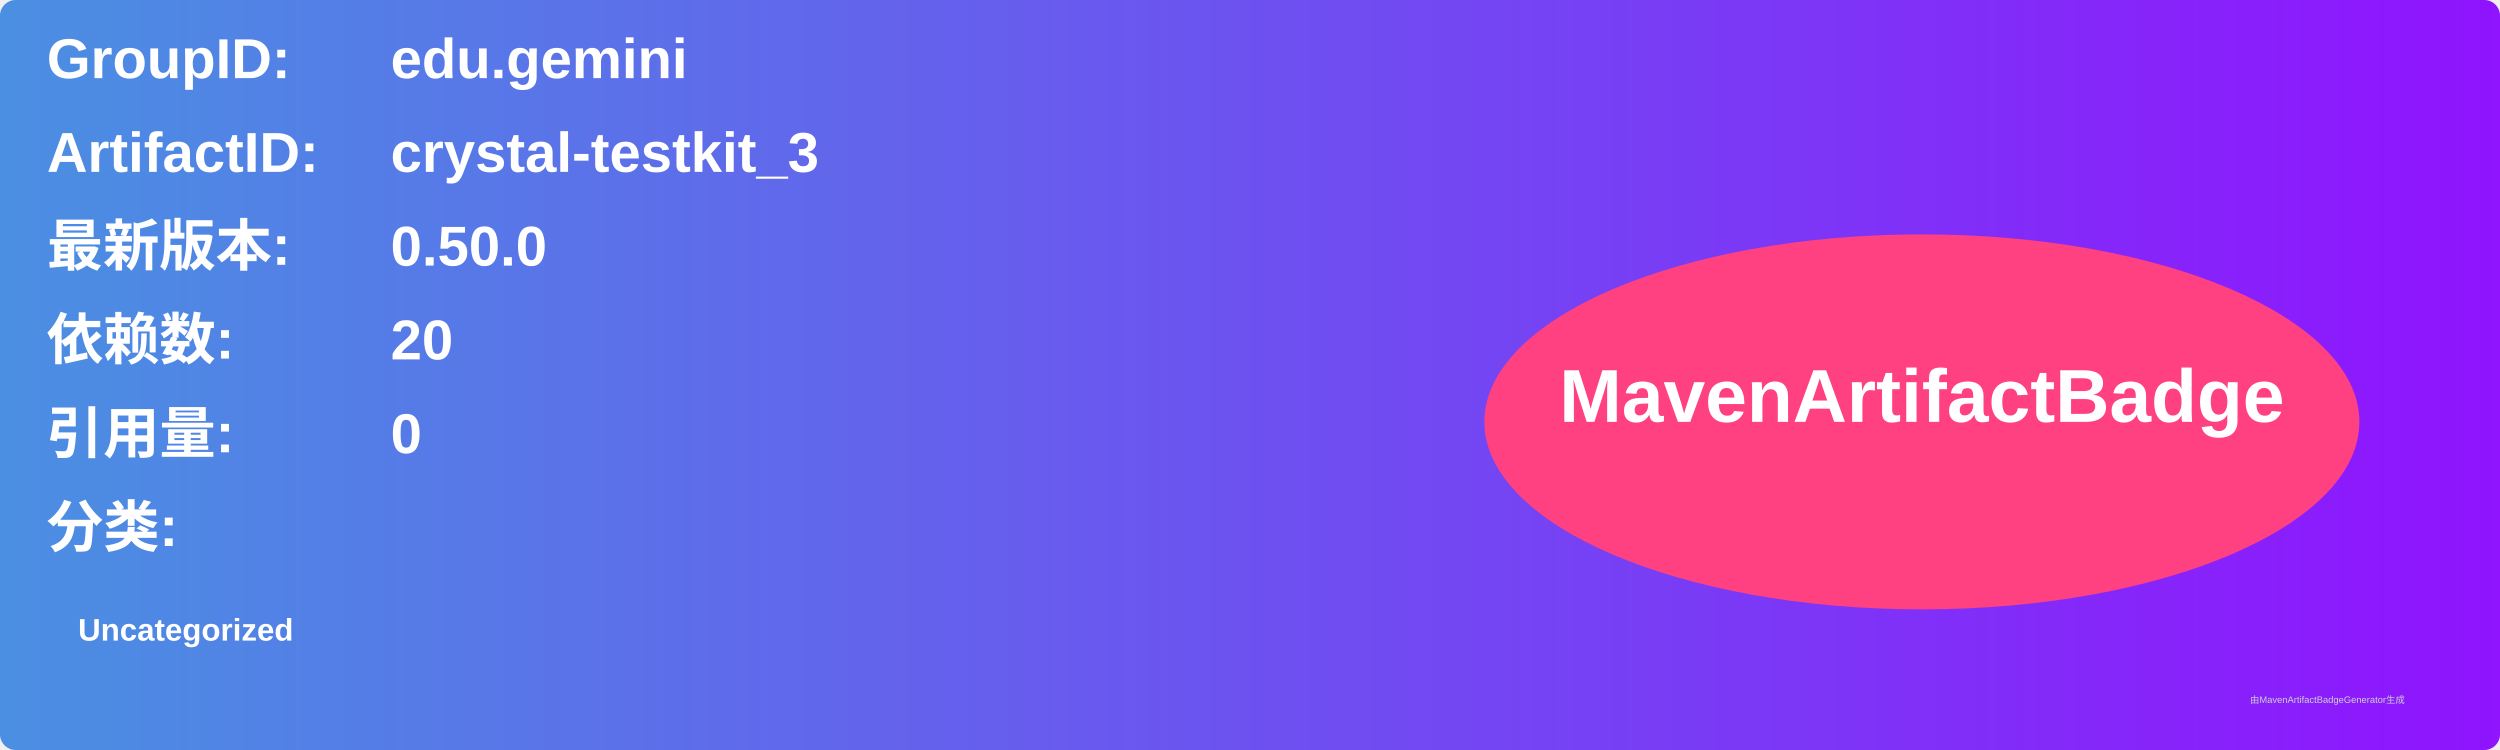
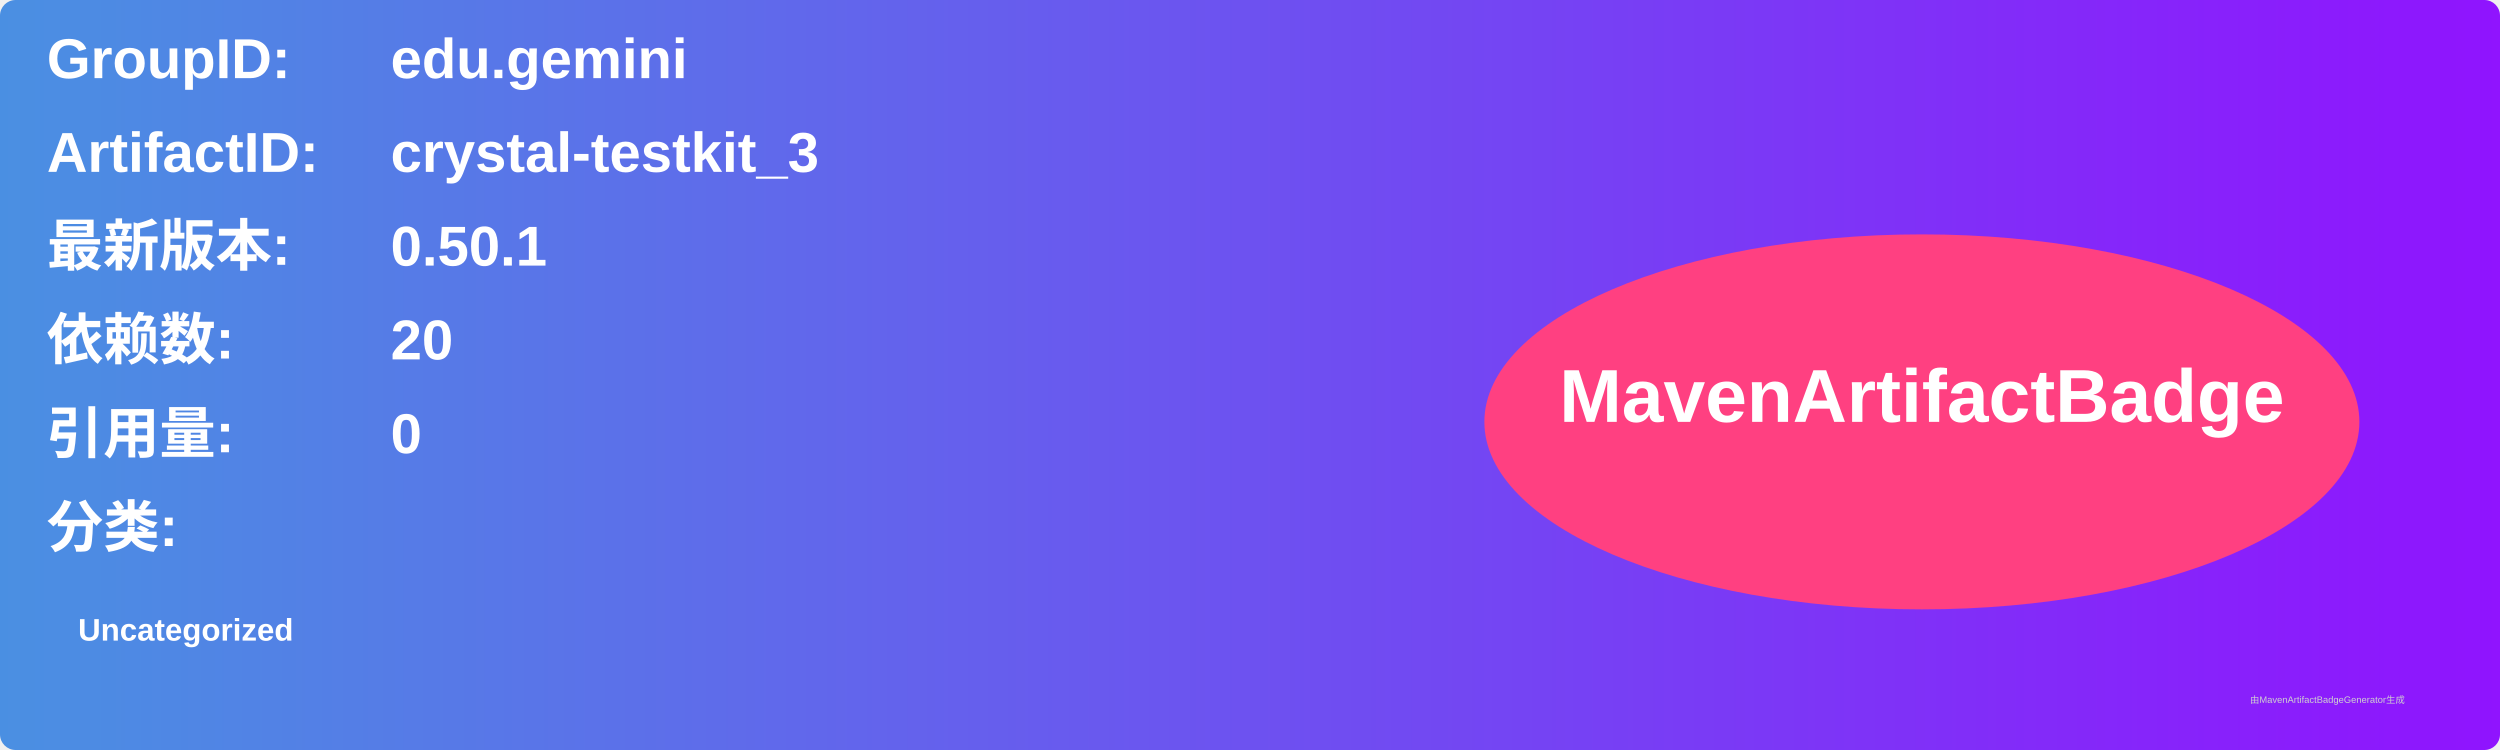
<svg xmlns="http://www.w3.org/2000/svg" width="800" height="240" viewBox="0 0 800 240">
  <linearGradient id="grad" x1="0%" y1="0%" x2="100%" y2="0%">
    <stop offset="0%" stop-color="#4a90e2" />
    <stop offset="100%" stop-color="#9013fe" />
  </linearGradient>
  <rect width="100%" height="100%" rx="5" ry="5" fill="url(#grad)" />
  <g transform="translate(15, 15)">
    <text x="0" y="10" font-family="Arial" font-size="18" fill="white" font-weight="bold" width="260">GroupID:</text>
    <text x="110" y="10" font-family="Arial" font-size="18" fill="white" font-weight="bold" width="460">edu.gemini</text>
    <text x="0" y="40" font-family="Arial" font-size="18" fill="white" font-weight="bold" width="260">ArtifactID:</text>
    <text x="110" y="40" font-family="Arial" font-size="18" fill="white" font-weight="bold" width="460">crystal-testkit_3</text>
    <text x="0" y="70" font-family="Arial" font-size="18" fill="white" font-weight="bold">最新版本:</text>
    <text x="110" y="70" font-family="Arial" font-size="18" fill="white" font-weight="bold">
-       <tspan font-weight="bold">0.50.0</tspan>
+       <tspan font-weight="bold">0.50.1</tspan>
    </text>
    <text x="0" y="100" font-family="Arial" font-size="18" fill="white" font-weight="bold">依赖数: </text>
    <text x="110" y="100" font-family="Arial" font-size="18" fill="white">
      <tspan font-weight="bold">20</tspan>
    </text>
    <text x="0" y="130" font-family="Arial" font-size="18" fill="white" font-weight="bold">引用量: </text>
    <text x="110" y="130" font-family="Arial" font-size="18" fill="white">
      <tspan font-weight="bold">0</tspan>
    </text>
    <text x="0" y="160" font-family="Arial" font-size="18" fill="white" font-weight="bold">分类:</text>
    <text x="10" y="190" font-family="Arial" font-size="10" fill="white">
      <tspan font-weight="bold">Uncategorized</tspan>
    </text>
    <ellipse cx="600" cy="120" rx="140" ry="60" fill="#ff4081" />
    <text x="600" y="120" text-anchor="middle" font-family="Arial" font-size="24" fill="white" font-weight="bold">MavenArtifactBadge</text>
  </g>
  <text x="720" y="225" font-family="Arial" font-size="3" fill="#d0d0d0">由MavenArtifactBadgeGenerator生成</text>
</svg>
